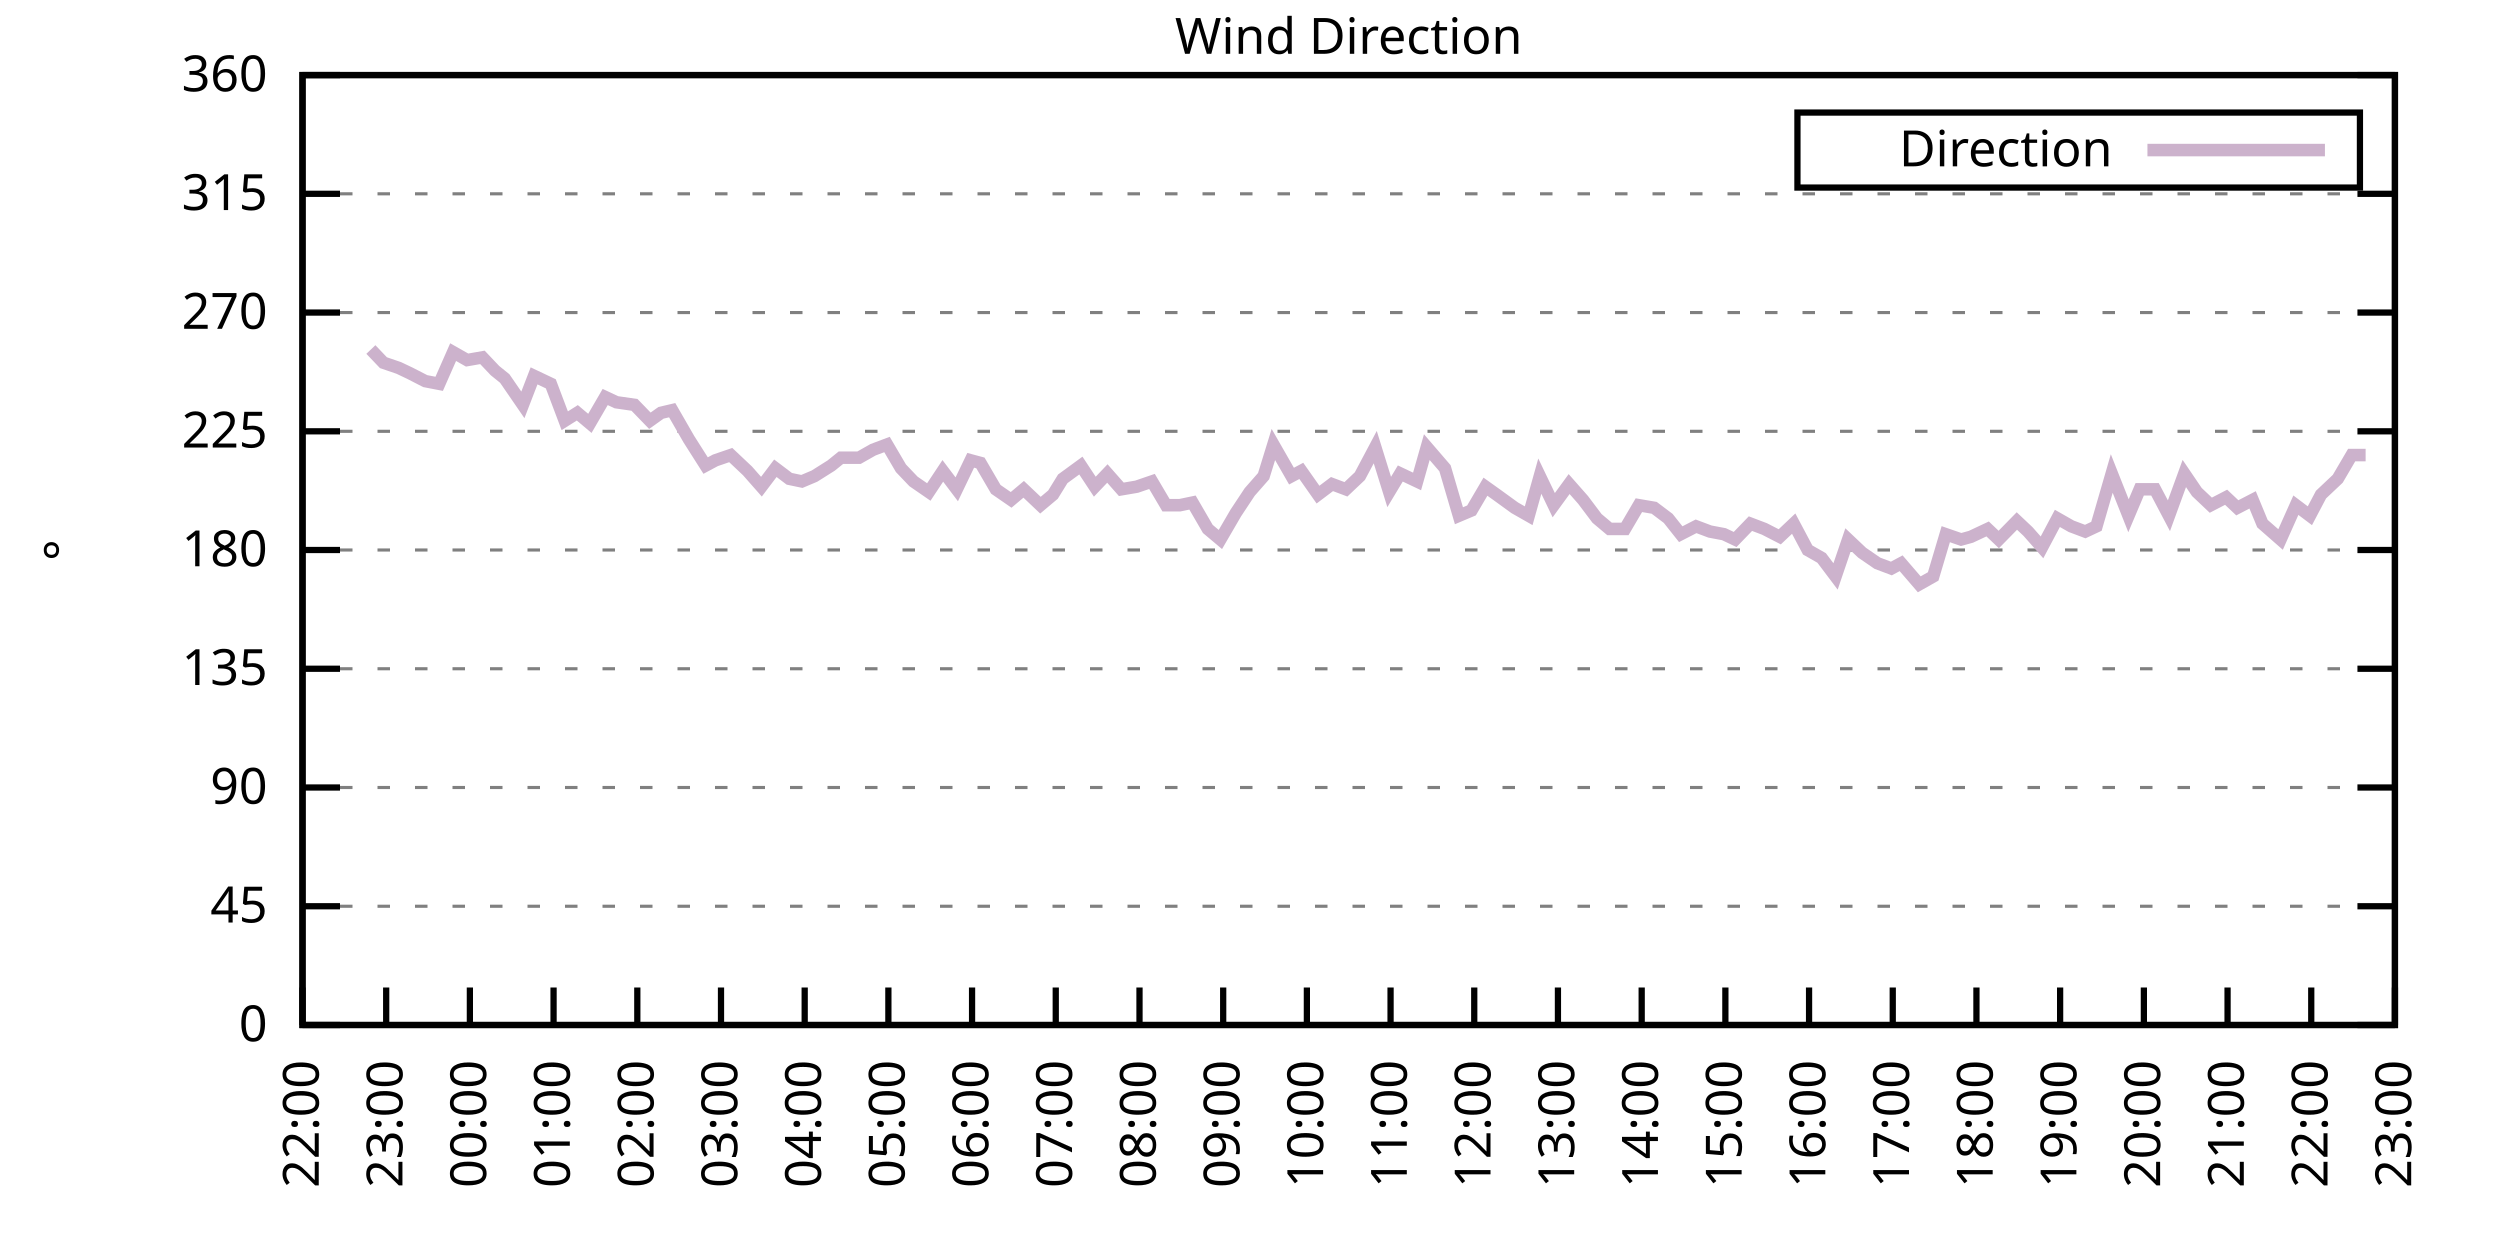
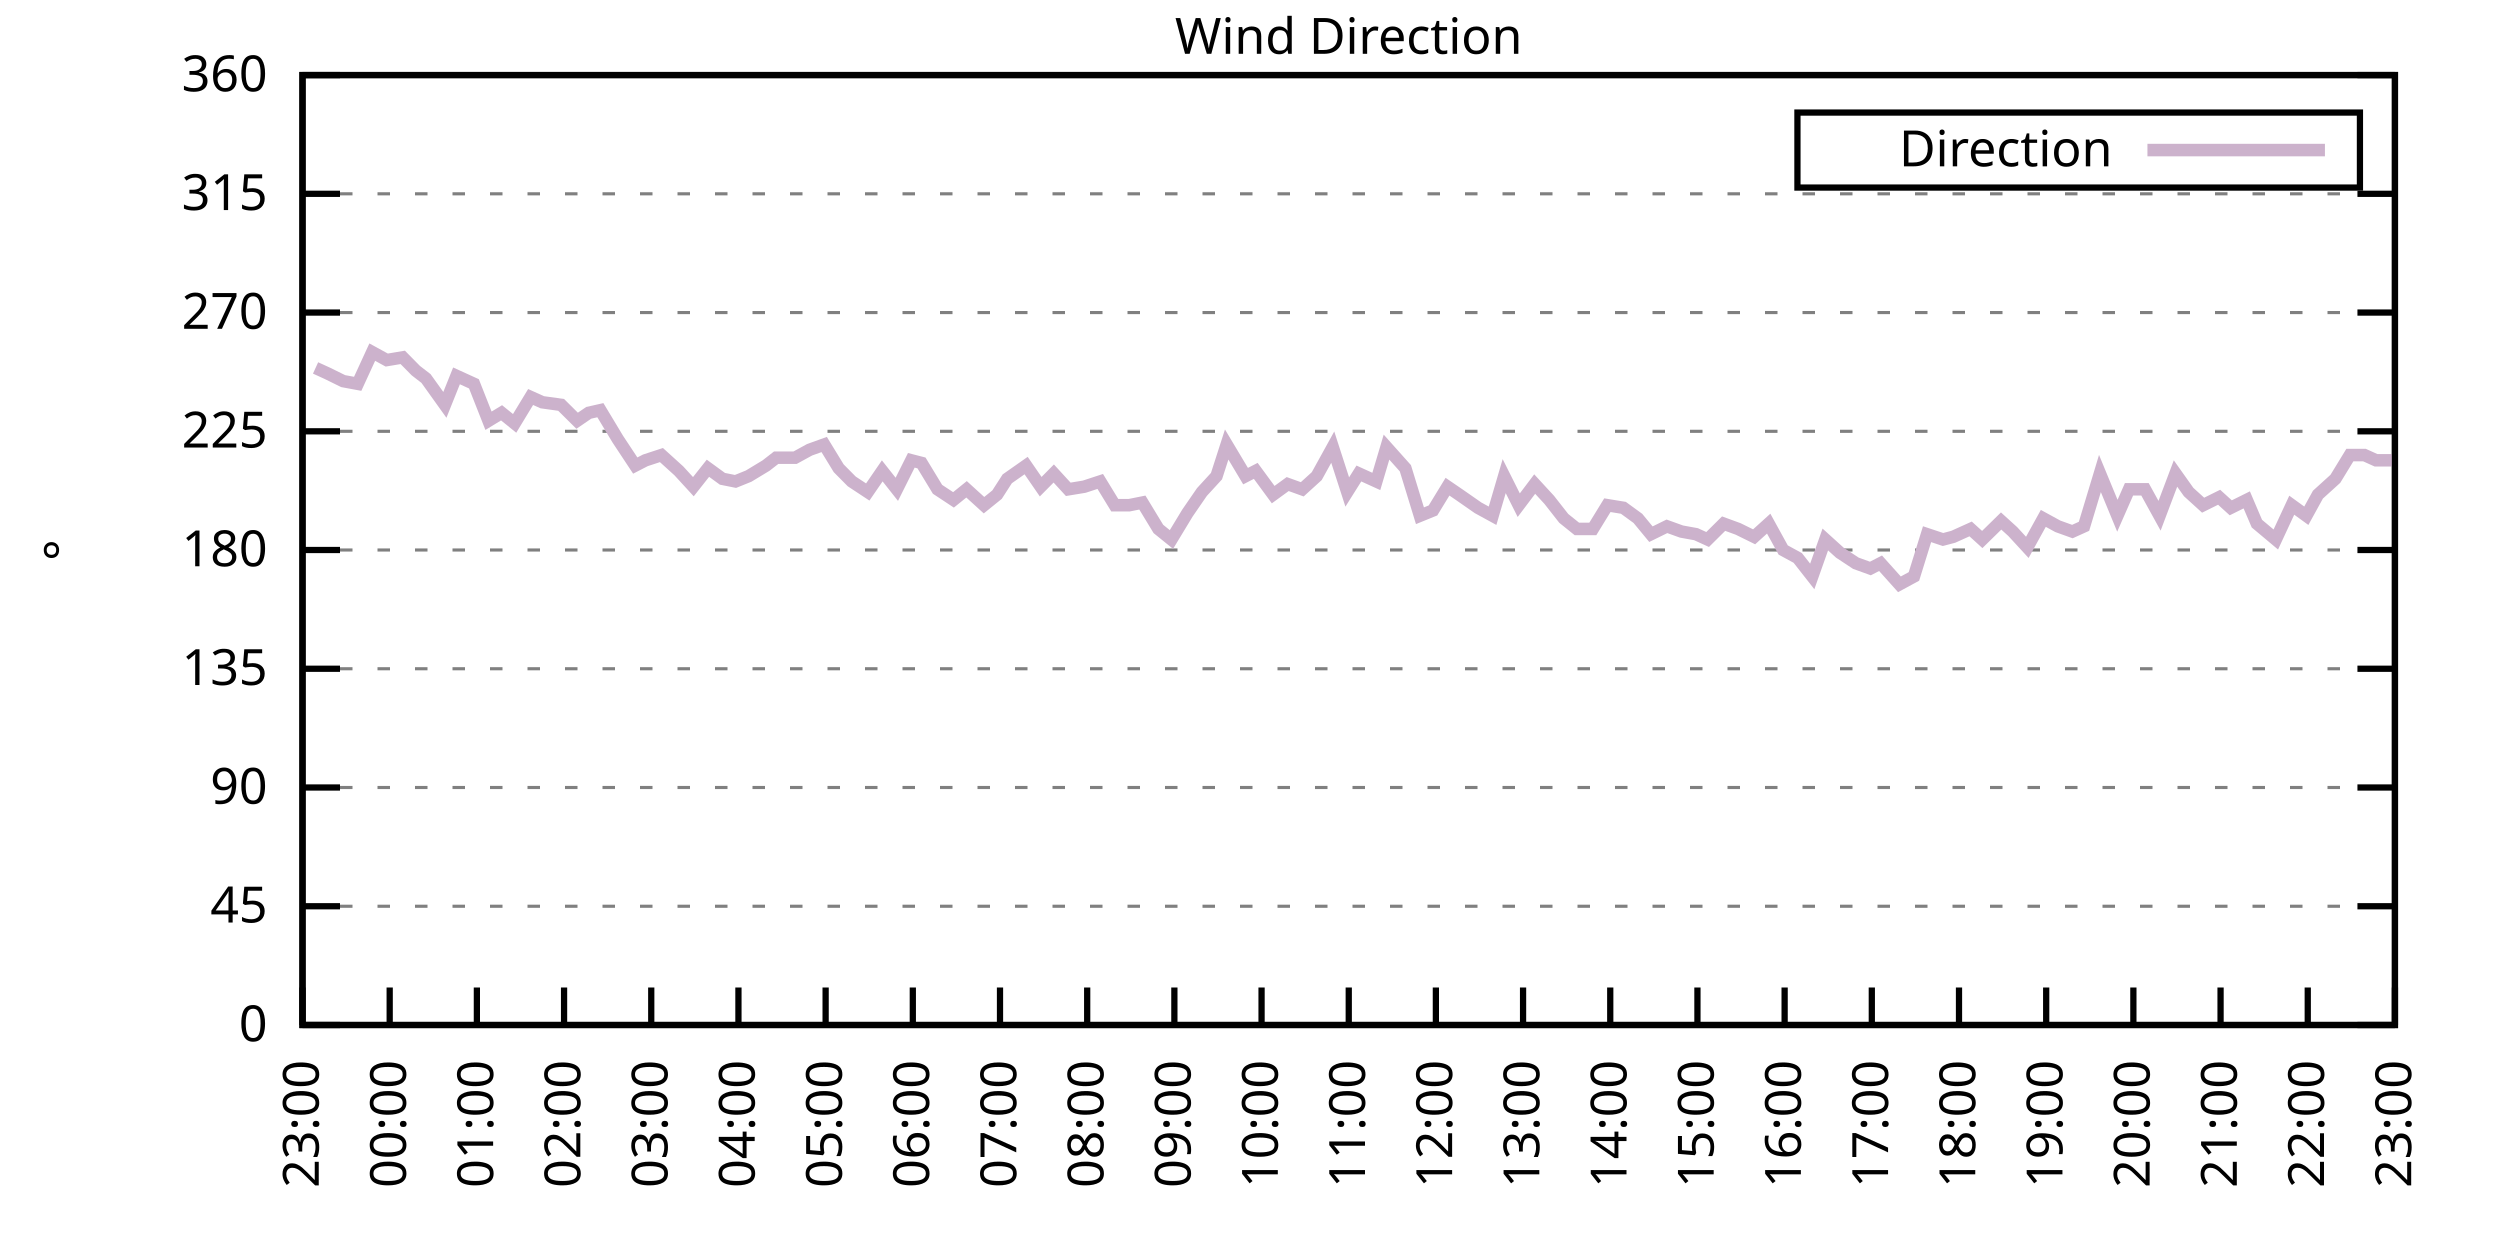
<svg xmlns="http://www.w3.org/2000/svg" xmlns:xlink="http://www.w3.org/1999/xlink" width="400" height="200" viewBox="0 0 400 200">
  <g id="gnuplot_canvas">
    <rect x="0" y="0" width="400" height="200" fill="none" />
    <defs>
      <circle id="gpDot" r="0.5" stroke-width="0.5" stroke="currentColor" />
      <path id="gpPt0" stroke-width="0.333" stroke="currentColor" d="M-1,0 h2 M0,-1 v2" />
      <path id="gpPt1" stroke-width="0.333" stroke="currentColor" d="M-1,-1 L1,1 M1,-1 L-1,1" />
      <path id="gpPt2" stroke-width="0.333" stroke="currentColor" d="M-1,0 L1,0 M0,-1 L0,1 M-1,-1 L1,1 M-1,1 L1,-1" />
      <rect id="gpPt3" stroke-width="0.333" stroke="currentColor" x="-1" y="-1" width="2" height="2" />
      <rect id="gpPt4" stroke-width="0.333" stroke="currentColor" fill="currentColor" x="-1" y="-1" width="2" height="2" />
      <circle id="gpPt5" stroke-width="0.333" stroke="currentColor" cx="0" cy="0" r="1" />
      <use xlink:href="#gpPt5" id="gpPt6" fill="currentColor" stroke="none" />
      <path id="gpPt7" stroke-width="0.333" stroke="currentColor" d="M0,-1.33 L-1.33,0.67 L1.33,0.67 z" />
      <use xlink:href="#gpPt7" id="gpPt8" fill="currentColor" stroke="none" />
      <use xlink:href="#gpPt7" id="gpPt9" stroke="currentColor" transform="rotate(180)" />
      <use xlink:href="#gpPt9" id="gpPt10" fill="currentColor" stroke="none" />
      <use xlink:href="#gpPt3" id="gpPt11" stroke="currentColor" transform="rotate(45)" />
      <use xlink:href="#gpPt11" id="gpPt12" fill="currentColor" stroke="none" />
      <path id="gpPt13" stroke-width="0.333" stroke="currentColor" d="M0,1.330 L1.265,0.411 L0.782,-1.067 L-0.782,-1.076 L-1.265,0.411 z" />
      <use xlink:href="#gpPt13" id="gpPt14" fill="currentColor" stroke="none" />
      <filter id="textbox" filterUnits="objectBoundingBox" x="0" y="0" height="1" width="1">
        <feFlood flood-color="white" flood-opacity="1" result="bgnd" />
        <feComposite in="SourceGraphic" in2="bgnd" operator="atop" />
      </filter>
      <filter id="greybox" filterUnits="objectBoundingBox" x="0" y="0" height="1" width="1">
        <feFlood flood-color="lightgrey" flood-opacity="1" result="grey" />
        <feComposite in="SourceGraphic" in2="grey" operator="atop" />
      </filter>
    </defs>
    <g fill="none" color="white" stroke="currentColor" stroke-width="1.00" stroke-linecap="butt" stroke-linejoin="miter">
</g>
    <g fill="none" color="black" stroke="currentColor" stroke-width="1.00" stroke-linecap="butt" stroke-linejoin="miter">
      <g stroke="none" shape-rendering="crispEdges">
        <polygon fill="rgb(255, 255, 255)" points="48.40,164.00 383.18,164.00 383.18,12.02 48.40,12.02 " />
      </g>
    </g>
    <g fill="none" color="black" stroke="currentColor" stroke-width="1.00" stroke-linecap="butt" stroke-linejoin="miter">
</g>
    <g fill="none" color="black" stroke="black" stroke-width="0.50" stroke-linecap="butt" stroke-linejoin="miter">
</g>
    <g fill="none" color="gray" stroke="currentColor" stroke-width="0.50" stroke-linecap="butt" stroke-linejoin="miter">
      <path stroke="gray" stroke-dasharray="2,4" class="gridline" d="M48.40,164.00 L383.19,164.00  " />
    </g>
    <g fill="none" color="gray" stroke="gray" stroke-width="1.00" stroke-linecap="butt" stroke-linejoin="miter">
</g>
    <g fill="none" color="black" stroke="currentColor" stroke-width="1.00" stroke-linecap="butt" stroke-linejoin="miter">
      <path stroke="black" d="M48.40,164.00 L54.40,164.00 M383.19,164.00 L377.19,164.00  " />
      <g transform="translate(42.80,166.60)" stroke="none" fill="black" font-family="Sans" font-size="8.00" text-anchor="end">
        <text>
          <tspan font-family="Sans"> 0</tspan>
        </text>
      </g>
    </g>
    <g fill="none" color="black" stroke="currentColor" stroke-width="1.00" stroke-linecap="butt" stroke-linejoin="miter">
</g>
    <g fill="none" color="black" stroke="black" stroke-width="0.50" stroke-linecap="butt" stroke-linejoin="miter">
</g>
    <g fill="none" color="gray" stroke="currentColor" stroke-width="0.50" stroke-linecap="butt" stroke-linejoin="miter">
      <path stroke="gray" stroke-dasharray="2,4" class="gridline" d="M48.40,145.00 L383.19,145.00  " />
    </g>
    <g fill="none" color="gray" stroke="gray" stroke-width="1.00" stroke-linecap="butt" stroke-linejoin="miter">
</g>
    <g fill="none" color="black" stroke="currentColor" stroke-width="1.00" stroke-linecap="butt" stroke-linejoin="miter">
      <path stroke="black" d="M48.40,145.00 L54.40,145.00 M383.19,145.00 L377.19,145.00  " />
      <g transform="translate(42.80,147.60)" stroke="none" fill="black" font-family="Sans" font-size="8.00" text-anchor="end">
        <text>
          <tspan font-family="Sans"> 45</tspan>
        </text>
      </g>
    </g>
    <g fill="none" color="black" stroke="currentColor" stroke-width="1.00" stroke-linecap="butt" stroke-linejoin="miter">
</g>
    <g fill="none" color="black" stroke="black" stroke-width="0.50" stroke-linecap="butt" stroke-linejoin="miter">
</g>
    <g fill="none" color="gray" stroke="currentColor" stroke-width="0.50" stroke-linecap="butt" stroke-linejoin="miter">
      <path stroke="gray" stroke-dasharray="2,4" class="gridline" d="M48.40,126.00 L383.19,126.00  " />
    </g>
    <g fill="none" color="gray" stroke="gray" stroke-width="1.00" stroke-linecap="butt" stroke-linejoin="miter">
</g>
    <g fill="none" color="black" stroke="currentColor" stroke-width="1.00" stroke-linecap="butt" stroke-linejoin="miter">
      <path stroke="black" d="M48.40,126.00 L54.40,126.00 M383.19,126.00 L377.19,126.00  " />
      <g transform="translate(42.80,128.60)" stroke="none" fill="black" font-family="Sans" font-size="8.00" text-anchor="end">
        <text>
          <tspan font-family="Sans"> 90</tspan>
        </text>
      </g>
    </g>
    <g fill="none" color="black" stroke="currentColor" stroke-width="1.00" stroke-linecap="butt" stroke-linejoin="miter">
</g>
    <g fill="none" color="black" stroke="black" stroke-width="0.50" stroke-linecap="butt" stroke-linejoin="miter">
</g>
    <g fill="none" color="gray" stroke="currentColor" stroke-width="0.50" stroke-linecap="butt" stroke-linejoin="miter">
      <path stroke="gray" stroke-dasharray="2,4" class="gridline" d="M48.40,107.00 L383.19,107.00  " />
    </g>
    <g fill="none" color="gray" stroke="gray" stroke-width="1.00" stroke-linecap="butt" stroke-linejoin="miter">
</g>
    <g fill="none" color="black" stroke="currentColor" stroke-width="1.00" stroke-linecap="butt" stroke-linejoin="miter">
      <path stroke="black" d="M48.40,107.00 L54.40,107.00 M383.19,107.00 L377.19,107.00  " />
      <g transform="translate(42.80,109.60)" stroke="none" fill="black" font-family="Sans" font-size="8.00" text-anchor="end">
        <text>
          <tspan font-family="Sans"> 135</tspan>
        </text>
      </g>
    </g>
    <g fill="none" color="black" stroke="currentColor" stroke-width="1.00" stroke-linecap="butt" stroke-linejoin="miter">
</g>
    <g fill="none" color="black" stroke="black" stroke-width="0.50" stroke-linecap="butt" stroke-linejoin="miter">
</g>
    <g fill="none" color="gray" stroke="currentColor" stroke-width="0.50" stroke-linecap="butt" stroke-linejoin="miter">
      <path stroke="gray" stroke-dasharray="2,4" class="gridline" d="M48.40,88.00 L383.19,88.00  " />
    </g>
    <g fill="none" color="gray" stroke="gray" stroke-width="1.00" stroke-linecap="butt" stroke-linejoin="miter">
</g>
    <g fill="none" color="black" stroke="currentColor" stroke-width="1.00" stroke-linecap="butt" stroke-linejoin="miter">
      <path stroke="black" d="M48.40,88.00 L54.40,88.00 M383.19,88.00 L377.19,88.00  " />
      <g transform="translate(42.80,90.60)" stroke="none" fill="black" font-family="Sans" font-size="8.00" text-anchor="end">
        <text>
          <tspan font-family="Sans"> 180</tspan>
        </text>
      </g>
    </g>
    <g fill="none" color="black" stroke="currentColor" stroke-width="1.00" stroke-linecap="butt" stroke-linejoin="miter">
</g>
    <g fill="none" color="black" stroke="black" stroke-width="0.50" stroke-linecap="butt" stroke-linejoin="miter">
</g>
    <g fill="none" color="gray" stroke="currentColor" stroke-width="0.50" stroke-linecap="butt" stroke-linejoin="miter">
      <path stroke="gray" stroke-dasharray="2,4" class="gridline" d="M48.40,69.01 L383.19,69.01  " />
    </g>
    <g fill="none" color="gray" stroke="gray" stroke-width="1.00" stroke-linecap="butt" stroke-linejoin="miter">
</g>
    <g fill="none" color="black" stroke="currentColor" stroke-width="1.00" stroke-linecap="butt" stroke-linejoin="miter">
      <path stroke="black" d="M48.40,69.01 L54.40,69.01 M383.19,69.01 L377.19,69.01  " />
      <g transform="translate(42.80,71.61)" stroke="none" fill="black" font-family="Sans" font-size="8.00" text-anchor="end">
        <text>
          <tspan font-family="Sans"> 225</tspan>
        </text>
      </g>
    </g>
    <g fill="none" color="black" stroke="currentColor" stroke-width="1.00" stroke-linecap="butt" stroke-linejoin="miter">
</g>
    <g fill="none" color="black" stroke="black" stroke-width="0.50" stroke-linecap="butt" stroke-linejoin="miter">
</g>
    <g fill="none" color="gray" stroke="currentColor" stroke-width="0.50" stroke-linecap="butt" stroke-linejoin="miter">
      <path stroke="gray" stroke-dasharray="2,4" class="gridline" d="M48.40,50.01 L383.19,50.01  " />
    </g>
    <g fill="none" color="gray" stroke="gray" stroke-width="1.00" stroke-linecap="butt" stroke-linejoin="miter">
</g>
    <g fill="none" color="black" stroke="currentColor" stroke-width="1.00" stroke-linecap="butt" stroke-linejoin="miter">
      <path stroke="black" d="M48.40,50.01 L54.40,50.01 M383.19,50.01 L377.19,50.01  " />
      <g transform="translate(42.80,52.61)" stroke="none" fill="black" font-family="Sans" font-size="8.00" text-anchor="end">
        <text>
          <tspan font-family="Sans"> 270</tspan>
        </text>
      </g>
    </g>
    <g fill="none" color="black" stroke="currentColor" stroke-width="1.00" stroke-linecap="butt" stroke-linejoin="miter">
</g>
    <g fill="none" color="black" stroke="black" stroke-width="0.50" stroke-linecap="butt" stroke-linejoin="miter">
</g>
    <g fill="none" color="gray" stroke="currentColor" stroke-width="0.50" stroke-linecap="butt" stroke-linejoin="miter">
      <path stroke="gray" stroke-dasharray="2,4" class="gridline" d="M48.40,31.01 L383.19,31.01  " />
    </g>
    <g fill="none" color="gray" stroke="gray" stroke-width="1.00" stroke-linecap="butt" stroke-linejoin="miter">
</g>
    <g fill="none" color="black" stroke="currentColor" stroke-width="1.00" stroke-linecap="butt" stroke-linejoin="miter">
      <path stroke="black" d="M48.40,31.01 L54.40,31.01 M383.19,31.01 L377.19,31.01  " />
      <g transform="translate(42.80,33.61)" stroke="none" fill="black" font-family="Sans" font-size="8.00" text-anchor="end">
        <text>
          <tspan font-family="Sans"> 315</tspan>
        </text>
      </g>
    </g>
    <g fill="none" color="black" stroke="currentColor" stroke-width="1.00" stroke-linecap="butt" stroke-linejoin="miter">
</g>
    <g fill="none" color="black" stroke="black" stroke-width="0.50" stroke-linecap="butt" stroke-linejoin="miter">
</g>
    <g fill="none" color="gray" stroke="currentColor" stroke-width="0.50" stroke-linecap="butt" stroke-linejoin="miter">
      <path stroke="gray" stroke-dasharray="2,4" class="gridline" d="M48.40,12.01 L383.19,12.01  " />
    </g>
    <g fill="none" color="gray" stroke="gray" stroke-width="1.00" stroke-linecap="butt" stroke-linejoin="miter">
</g>
    <g fill="none" color="black" stroke="currentColor" stroke-width="1.00" stroke-linecap="butt" stroke-linejoin="miter">
      <path stroke="black" d="M48.40,12.01 L54.40,12.01 M383.19,12.01 L377.19,12.01  " />
      <g transform="translate(42.80,14.61)" stroke="none" fill="black" font-family="Sans" font-size="8.00" text-anchor="end">
        <text>
          <tspan font-family="Sans"> 360</tspan>
        </text>
      </g>
    </g>
    <g fill="none" color="black" stroke="currentColor" stroke-width="1.00" stroke-linecap="butt" stroke-linejoin="miter">
      <path stroke="black" d="M48.40,164.00 L48.40,158.00  " />
      <g transform="translate(51.00,169.60) rotate(270.00)" stroke="none" fill="black" font-family="Sans" font-size="8.00" text-anchor="end">
        <text>
-           <tspan font-family="Sans">22:00</tspan>
-         </text>
-       </g>
-     </g>
-     <g fill="none" color="black" stroke="currentColor" stroke-width="1.00" stroke-linecap="butt" stroke-linejoin="miter">
-       <path stroke="black" d="M61.79,164.00 L61.79,158.00  " />
-       <g transform="translate(64.39,169.60) rotate(270.00)" stroke="none" fill="black" font-family="Sans" font-size="8.00" text-anchor="end">
-         <text>
          <tspan font-family="Sans">23:00</tspan>
        </text>
      </g>
    </g>
    <g fill="none" color="black" stroke="currentColor" stroke-width="1.00" stroke-linecap="butt" stroke-linejoin="miter">
-       <path stroke="black" d="M75.18,164.00 L75.18,158.00  " />
-       <g transform="translate(77.78,169.60) rotate(270.00)" stroke="none" fill="black" font-family="Sans" font-size="8.00" text-anchor="end">
+       <path stroke="black" d="M62.35,164.00 L62.35,158.00  " />
+       <g transform="translate(64.95,169.60) rotate(270.00)" stroke="none" fill="black" font-family="Sans" font-size="8.00" text-anchor="end">
        <text>
          <tspan font-family="Sans">00:00</tspan>
        </text>
      </g>
    </g>
    <g fill="none" color="black" stroke="currentColor" stroke-width="1.00" stroke-linecap="butt" stroke-linejoin="miter">
-       <path stroke="black" d="M88.57,164.00 L88.57,158.00  " />
-       <g transform="translate(91.17,169.60) rotate(270.00)" stroke="none" fill="black" font-family="Sans" font-size="8.00" text-anchor="end">
+       <path stroke="black" d="M76.30,164.00 L76.30,158.00  " />
+       <g transform="translate(78.90,169.60) rotate(270.00)" stroke="none" fill="black" font-family="Sans" font-size="8.00" text-anchor="end">
        <text>
          <tspan font-family="Sans">01:00</tspan>
        </text>
      </g>
    </g>
    <g fill="none" color="black" stroke="currentColor" stroke-width="1.00" stroke-linecap="butt" stroke-linejoin="miter">
-       <path stroke="black" d="M101.97,164.00 L101.97,158.00  " />
-       <g transform="translate(104.57,169.60) rotate(270.00)" stroke="none" fill="black" font-family="Sans" font-size="8.00" text-anchor="end">
+       <path stroke="black" d="M90.25,164.00 L90.25,158.00  " />
+       <g transform="translate(92.85,169.60) rotate(270.00)" stroke="none" fill="black" font-family="Sans" font-size="8.00" text-anchor="end">
        <text>
          <tspan font-family="Sans">02:00</tspan>
        </text>
      </g>
    </g>
    <g fill="none" color="black" stroke="currentColor" stroke-width="1.00" stroke-linecap="butt" stroke-linejoin="miter">
-       <path stroke="black" d="M115.36,164.00 L115.36,158.00  " />
-       <g transform="translate(117.96,169.60) rotate(270.00)" stroke="none" fill="black" font-family="Sans" font-size="8.00" text-anchor="end">
+       <path stroke="black" d="M104.20,164.00 L104.20,158.00  " />
+       <g transform="translate(106.80,169.60) rotate(270.00)" stroke="none" fill="black" font-family="Sans" font-size="8.00" text-anchor="end">
        <text>
          <tspan font-family="Sans">03:00</tspan>
        </text>
      </g>
    </g>
    <g fill="none" color="black" stroke="currentColor" stroke-width="1.00" stroke-linecap="butt" stroke-linejoin="miter">
-       <path stroke="black" d="M128.75,164.00 L128.75,158.00  " />
-       <g transform="translate(131.35,169.60) rotate(270.00)" stroke="none" fill="black" font-family="Sans" font-size="8.00" text-anchor="end">
+       <path stroke="black" d="M118.15,164.00 L118.15,158.00  " />
+       <g transform="translate(120.75,169.60) rotate(270.00)" stroke="none" fill="black" font-family="Sans" font-size="8.00" text-anchor="end">
        <text>
          <tspan font-family="Sans">04:00</tspan>
        </text>
      </g>
    </g>
    <g fill="none" color="black" stroke="currentColor" stroke-width="1.00" stroke-linecap="butt" stroke-linejoin="miter">
-       <path stroke="black" d="M142.14,164.00 L142.14,158.00  " />
-       <g transform="translate(144.74,169.60) rotate(270.00)" stroke="none" fill="black" font-family="Sans" font-size="8.00" text-anchor="end">
+       <path stroke="black" d="M132.10,164.00 L132.10,158.00  " />
+       <g transform="translate(134.70,169.60) rotate(270.00)" stroke="none" fill="black" font-family="Sans" font-size="8.00" text-anchor="end">
        <text>
          <tspan font-family="Sans">05:00</tspan>
        </text>
      </g>
    </g>
    <g fill="none" color="black" stroke="currentColor" stroke-width="1.00" stroke-linecap="butt" stroke-linejoin="miter">
-       <path stroke="black" d="M155.53,164.00 L155.53,158.00  " />
-       <g transform="translate(158.13,169.60) rotate(270.00)" stroke="none" fill="black" font-family="Sans" font-size="8.00" text-anchor="end">
+       <path stroke="black" d="M146.05,164.00 L146.05,158.00  " />
+       <g transform="translate(148.65,169.60) rotate(270.00)" stroke="none" fill="black" font-family="Sans" font-size="8.00" text-anchor="end">
        <text>
          <tspan font-family="Sans">06:00</tspan>
        </text>
      </g>
    </g>
    <g fill="none" color="black" stroke="currentColor" stroke-width="1.00" stroke-linecap="butt" stroke-linejoin="miter">
-       <path stroke="black" d="M168.92,164.00 L168.92,158.00  " />
-       <g transform="translate(171.52,169.60) rotate(270.00)" stroke="none" fill="black" font-family="Sans" font-size="8.00" text-anchor="end">
+       <path stroke="black" d="M160.00,164.00 L160.00,158.00  " />
+       <g transform="translate(162.60,169.60) rotate(270.00)" stroke="none" fill="black" font-family="Sans" font-size="8.00" text-anchor="end">
        <text>
          <tspan font-family="Sans">07:00</tspan>
        </text>
      </g>
    </g>
    <g fill="none" color="black" stroke="currentColor" stroke-width="1.00" stroke-linecap="butt" stroke-linejoin="miter">
-       <path stroke="black" d="M182.32,164.00 L182.32,158.00  " />
-       <g transform="translate(184.92,169.60) rotate(270.00)" stroke="none" fill="black" font-family="Sans" font-size="8.00" text-anchor="end">
+       <path stroke="black" d="M173.95,164.00 L173.95,158.00  " />
+       <g transform="translate(176.55,169.60) rotate(270.00)" stroke="none" fill="black" font-family="Sans" font-size="8.00" text-anchor="end">
        <text>
          <tspan font-family="Sans">08:00</tspan>
        </text>
      </g>
    </g>
    <g fill="none" color="black" stroke="currentColor" stroke-width="1.00" stroke-linecap="butt" stroke-linejoin="miter">
-       <path stroke="black" d="M195.71,164.00 L195.71,158.00  " />
-       <g transform="translate(198.31,169.60) rotate(270.00)" stroke="none" fill="black" font-family="Sans" font-size="8.00" text-anchor="end">
+       <path stroke="black" d="M187.90,164.00 L187.90,158.00  " />
+       <g transform="translate(190.50,169.60) rotate(270.00)" stroke="none" fill="black" font-family="Sans" font-size="8.00" text-anchor="end">
        <text>
          <tspan font-family="Sans">09:00</tspan>
        </text>
      </g>
    </g>
    <g fill="none" color="black" stroke="currentColor" stroke-width="1.00" stroke-linecap="butt" stroke-linejoin="miter">
-       <path stroke="black" d="M209.10,164.00 L209.10,158.00  " />
-       <g transform="translate(211.70,169.60) rotate(270.00)" stroke="none" fill="black" font-family="Sans" font-size="8.00" text-anchor="end">
+       <path stroke="black" d="M201.85,164.00 L201.85,158.00  " />
+       <g transform="translate(204.45,169.60) rotate(270.00)" stroke="none" fill="black" font-family="Sans" font-size="8.00" text-anchor="end">
        <text>
          <tspan font-family="Sans">10:00</tspan>
        </text>
      </g>
    </g>
    <g fill="none" color="black" stroke="currentColor" stroke-width="1.00" stroke-linecap="butt" stroke-linejoin="miter">
-       <path stroke="black" d="M222.49,164.00 L222.49,158.00  " />
-       <g transform="translate(225.09,169.60) rotate(270.00)" stroke="none" fill="black" font-family="Sans" font-size="8.00" text-anchor="end">
+       <path stroke="black" d="M215.80,164.00 L215.80,158.00  " />
+       <g transform="translate(218.40,169.60) rotate(270.00)" stroke="none" fill="black" font-family="Sans" font-size="8.00" text-anchor="end">
        <text>
          <tspan font-family="Sans">11:00</tspan>
        </text>
      </g>
    </g>
    <g fill="none" color="black" stroke="currentColor" stroke-width="1.00" stroke-linecap="butt" stroke-linejoin="miter">
-       <path stroke="black" d="M235.88,164.00 L235.88,158.00  " />
-       <g transform="translate(238.48,169.60) rotate(270.00)" stroke="none" fill="black" font-family="Sans" font-size="8.00" text-anchor="end">
+       <path stroke="black" d="M229.74,164.00 L229.74,158.00  " />
+       <g transform="translate(232.34,169.60) rotate(270.00)" stroke="none" fill="black" font-family="Sans" font-size="8.00" text-anchor="end">
        <text>
          <tspan font-family="Sans">12:00</tspan>
        </text>
      </g>
    </g>
    <g fill="none" color="black" stroke="currentColor" stroke-width="1.00" stroke-linecap="butt" stroke-linejoin="miter">
-       <path stroke="black" d="M249.27,164.00 L249.27,158.00  " />
-       <g transform="translate(251.87,169.60) rotate(270.00)" stroke="none" fill="black" font-family="Sans" font-size="8.00" text-anchor="end">
+       <path stroke="black" d="M243.69,164.00 L243.69,158.00  " />
+       <g transform="translate(246.29,169.60) rotate(270.00)" stroke="none" fill="black" font-family="Sans" font-size="8.00" text-anchor="end">
        <text>
          <tspan font-family="Sans">13:00</tspan>
        </text>
      </g>
    </g>
    <g fill="none" color="black" stroke="currentColor" stroke-width="1.00" stroke-linecap="butt" stroke-linejoin="miter">
-       <path stroke="black" d="M262.67,164.00 L262.67,158.00  " />
-       <g transform="translate(265.27,169.60) rotate(270.00)" stroke="none" fill="black" font-family="Sans" font-size="8.00" text-anchor="end">
+       <path stroke="black" d="M257.64,164.00 L257.64,158.00  " />
+       <g transform="translate(260.24,169.60) rotate(270.00)" stroke="none" fill="black" font-family="Sans" font-size="8.00" text-anchor="end">
        <text>
          <tspan font-family="Sans">14:00</tspan>
        </text>
      </g>
    </g>
    <g fill="none" color="black" stroke="currentColor" stroke-width="1.00" stroke-linecap="butt" stroke-linejoin="miter">
-       <path stroke="black" d="M276.06,164.00 L276.06,158.00  " />
-       <g transform="translate(278.66,169.60) rotate(270.00)" stroke="none" fill="black" font-family="Sans" font-size="8.00" text-anchor="end">
+       <path stroke="black" d="M271.59,164.00 L271.59,158.00  " />
+       <g transform="translate(274.19,169.60) rotate(270.00)" stroke="none" fill="black" font-family="Sans" font-size="8.00" text-anchor="end">
        <text>
          <tspan font-family="Sans">15:00</tspan>
        </text>
      </g>
    </g>
    <g fill="none" color="black" stroke="currentColor" stroke-width="1.00" stroke-linecap="butt" stroke-linejoin="miter">
-       <path stroke="black" d="M289.45,164.00 L289.45,158.00  " />
-       <g transform="translate(292.05,169.60) rotate(270.00)" stroke="none" fill="black" font-family="Sans" font-size="8.00" text-anchor="end">
+       <path stroke="black" d="M285.54,164.00 L285.54,158.00  " />
+       <g transform="translate(288.14,169.60) rotate(270.00)" stroke="none" fill="black" font-family="Sans" font-size="8.00" text-anchor="end">
        <text>
          <tspan font-family="Sans">16:00</tspan>
        </text>
      </g>
    </g>
    <g fill="none" color="black" stroke="currentColor" stroke-width="1.00" stroke-linecap="butt" stroke-linejoin="miter">
-       <path stroke="black" d="M302.84,164.00 L302.84,158.00  " />
-       <g transform="translate(305.44,169.60) rotate(270.00)" stroke="none" fill="black" font-family="Sans" font-size="8.00" text-anchor="end">
+       <path stroke="black" d="M299.49,164.00 L299.49,158.00  " />
+       <g transform="translate(302.09,169.60) rotate(270.00)" stroke="none" fill="black" font-family="Sans" font-size="8.00" text-anchor="end">
        <text>
          <tspan font-family="Sans">17:00</tspan>
        </text>
      </g>
    </g>
    <g fill="none" color="black" stroke="currentColor" stroke-width="1.00" stroke-linecap="butt" stroke-linejoin="miter">
-       <path stroke="black" d="M316.23,164.00 L316.23,158.00  " />
-       <g transform="translate(318.83,169.60) rotate(270.00)" stroke="none" fill="black" font-family="Sans" font-size="8.00" text-anchor="end">
+       <path stroke="black" d="M313.44,164.00 L313.44,158.00  " />
+       <g transform="translate(316.04,169.60) rotate(270.00)" stroke="none" fill="black" font-family="Sans" font-size="8.00" text-anchor="end">
        <text>
          <tspan font-family="Sans">18:00</tspan>
        </text>
      </g>
    </g>
    <g fill="none" color="black" stroke="currentColor" stroke-width="1.00" stroke-linecap="butt" stroke-linejoin="miter">
-       <path stroke="black" d="M329.62,164.00 L329.62,158.00  " />
-       <g transform="translate(332.22,169.60) rotate(270.00)" stroke="none" fill="black" font-family="Sans" font-size="8.00" text-anchor="end">
+       <path stroke="black" d="M327.39,164.00 L327.39,158.00  " />
+       <g transform="translate(329.99,169.60) rotate(270.00)" stroke="none" fill="black" font-family="Sans" font-size="8.00" text-anchor="end">
        <text>
          <tspan font-family="Sans">19:00</tspan>
        </text>
      </g>
    </g>
    <g fill="none" color="black" stroke="currentColor" stroke-width="1.00" stroke-linecap="butt" stroke-linejoin="miter">
-       <path stroke="black" d="M343.02,164.00 L343.02,158.00  " />
-       <g transform="translate(345.62,169.60) rotate(270.00)" stroke="none" fill="black" font-family="Sans" font-size="8.00" text-anchor="end">
+       <path stroke="black" d="M341.34,164.00 L341.34,158.00  " />
+       <g transform="translate(343.94,169.60) rotate(270.00)" stroke="none" fill="black" font-family="Sans" font-size="8.00" text-anchor="end">
        <text>
          <tspan font-family="Sans">20:00</tspan>
        </text>
      </g>
    </g>
    <g fill="none" color="black" stroke="currentColor" stroke-width="1.00" stroke-linecap="butt" stroke-linejoin="miter">
-       <path stroke="black" d="M356.41,164.00 L356.41,158.00  " />
-       <g transform="translate(359.01,169.60) rotate(270.00)" stroke="none" fill="black" font-family="Sans" font-size="8.00" text-anchor="end">
+       <path stroke="black" d="M355.29,164.00 L355.29,158.00  " />
+       <g transform="translate(357.89,169.60) rotate(270.00)" stroke="none" fill="black" font-family="Sans" font-size="8.00" text-anchor="end">
        <text>
          <tspan font-family="Sans">21:00</tspan>
        </text>
      </g>
    </g>
    <g fill="none" color="black" stroke="currentColor" stroke-width="1.00" stroke-linecap="butt" stroke-linejoin="miter">
-       <path stroke="black" d="M369.80,164.00 L369.80,158.00  " />
-       <g transform="translate(372.40,169.60) rotate(270.00)" stroke="none" fill="black" font-family="Sans" font-size="8.00" text-anchor="end">
+       <path stroke="black" d="M369.24,164.00 L369.24,158.00  " />
+       <g transform="translate(371.84,169.60) rotate(270.00)" stroke="none" fill="black" font-family="Sans" font-size="8.00" text-anchor="end">
        <text>
          <tspan font-family="Sans">22:00</tspan>
        </text>
      </g>
    </g>
    <g fill="none" color="black" stroke="currentColor" stroke-width="1.00" stroke-linecap="butt" stroke-linejoin="miter">
      <path stroke="black" d="M383.19,164.00 L383.19,158.00  " />
      <g transform="translate(385.79,169.60) rotate(270.00)" stroke="none" fill="black" font-family="Sans" font-size="8.00" text-anchor="end">
        <text>
          <tspan font-family="Sans">23:00</tspan>
        </text>
      </g>
    </g>
    <g fill="none" color="black" stroke="currentColor" stroke-width="1.00" stroke-linecap="butt" stroke-linejoin="miter">
</g>
    <g fill="none" color="black" stroke="currentColor" stroke-width="1.00" stroke-linecap="butt" stroke-linejoin="miter">
      <path stroke="black" d="M48.40,12.01 L48.40,164.00 L383.19,164.00 L383.19,12.01 L48.40,12.01 Z  " />
    </g>
    <g fill="none" color="black" stroke="currentColor" stroke-width="1.00" stroke-linecap="butt" stroke-linejoin="miter">
</g>
    <g fill="none" color="black" stroke="currentColor" stroke-width="1.00" stroke-linecap="butt" stroke-linejoin="miter">
      <path stroke="black" d="M287.59,30.01 L287.59,18.01 L377.59,18.01 L377.59,30.01 L287.59,30.01 Z  " />
    </g>
    <g id="Wind_direction_plot_1">
      <g fill="none" color="white" stroke="black" stroke-width="2.00" stroke-linecap="butt" stroke-linejoin="miter">
</g>
      <g fill="none" color="black" stroke="currentColor" stroke-width="2.00" stroke-linecap="butt" stroke-linejoin="miter">
        <g transform="translate(337.99,26.61)" stroke="none" fill="black" font-family="Sans" font-size="8.00" text-anchor="end">
          <text>
            <tspan font-family="Sans">Direction</tspan>
          </text>
        </g>
      </g>
      <g fill="none" color="black" stroke="currentColor" stroke-width="2.00" stroke-linecap="butt" stroke-linejoin="miter">
-         <path stroke="rgb(204, 178, 204)" d="M343.59,24.01 L371.99,24.01 M59.34,55.92 L61.35,58.03 L63.80,58.87 L65.59,59.72 L68.04,60.98 L70.27,61.41   L72.50,56.34 L74.74,57.61 L77.19,57.18 L79.20,59.30 L80.76,60.56 L83.66,64.78 L85.45,60.14 L88.13,61.41   L90.36,67.32 L92.37,66.05 L94.38,67.74 L96.83,63.52 L98.62,64.36 L101.52,64.78 L103.98,67.32 L105.76,66.05   L107.55,65.63 L110.22,70.27 L112.90,74.49 L114.47,73.65 L116.92,72.81 L119.60,75.34 L121.83,77.87 L124.06,74.92   L126.29,76.61 L128.30,77.03 L130.31,76.18 L132.99,74.49 L134.55,73.23 L137.45,73.23 L139.69,71.96 L141.92,71.12   L144.15,74.92 L146.16,77.03 L148.61,78.72 L150.85,75.34 L153.08,78.29 L155.31,73.65 L156.87,74.07 L159.33,78.29   L161.78,79.98 L163.79,78.29 L166.47,80.83 L168.48,79.14 L170.04,76.61 L172.94,74.49 L175.17,77.87 L177.18,75.76   L179.41,78.29 L181.87,77.87 L184.32,77.03 L186.56,80.83 L188.79,80.83 L190.80,80.41 L193.25,84.63 L195.26,86.32   L197.72,82.09 L199.95,78.72 L202.18,76.18 L203.74,71.12 L206.64,76.18 L208.21,75.34 L210.88,79.14 L213.12,77.45   L215.35,78.29 L217.58,76.18 L220.04,71.54 L222.27,78.72 L224.05,75.76 L226.73,77.03 L228.29,71.54 L231.20,74.92   L233.43,82.52 L235.44,81.67 L237.67,77.87 L239.45,79.14 L242.36,81.25 L244.59,82.52 L246.37,76.18 L248.60,80.83   L251.06,77.45 L253.29,79.98 L255.52,82.94 L257.53,84.63 L259.99,84.63 L262.22,80.83 L264.67,81.25 L266.91,82.94   L268.92,85.47 L271.37,84.21 L273.60,85.05 L275.83,85.47 L277.62,86.32 L280.07,83.78 L282.31,84.63 L284.76,85.89   L286.99,83.78 L289.23,88.00 L291.46,89.27 L293.69,92.23 L295.70,86.32 L297.93,88.43 L300.39,90.12 L302.62,90.96   L304.18,90.12 L307.08,93.49 L309.31,92.23 L311.32,85.47 L313.78,86.32 L315.34,85.89 L318.02,84.63 L319.80,86.32   L322.70,83.36 L324.49,85.05 L326.72,87.58 L329.18,82.94 L331.41,84.21 L333.64,85.05 L335.43,84.21 L337.88,75.76   L340.56,82.52 L342.35,78.29 L344.80,78.29 L347.03,82.52 L349.49,75.76 L351.50,78.72 L353.73,80.83 L356.18,79.56   L357.97,81.25 L360.42,79.98 L361.99,83.78 L364.89,86.32 L367.34,80.83 L369.58,82.52 L371.36,79.14 L374.04,76.61   L376.27,72.81 L378.50,72.81  " />
+         <path stroke="rgb(204, 178, 204)" d="M343.59,24.01 L371.99,24.01 M50.49,58.87 L52.35,59.72 L54.91,60.98 L57.23,61.41 L59.56,56.34 L61.88,57.61   L64.44,57.18 L66.53,59.30 L68.16,60.56 L71.18,64.78 L73.04,60.14 L75.83,61.41 L78.16,67.32 L80.25,66.05   L82.34,67.74 L84.90,63.52 L86.76,64.36 L89.78,64.78 L92.34,67.32 L94.20,66.05 L96.06,65.63 L98.85,70.27   L101.64,74.49 L103.27,73.65 L105.83,72.81 L108.62,75.34 L110.94,77.87 L113.27,74.92 L115.59,76.61 L117.68,77.03   L119.78,76.18 L122.57,74.49 L124.19,73.23 L127.22,73.23 L129.54,71.96 L131.87,71.12 L134.19,74.92 L136.28,77.03   L138.84,78.72 L141.16,75.34 L143.49,78.29 L145.81,73.65 L147.44,74.07 L150.00,78.29 L152.56,79.98 L154.65,78.29   L157.44,80.83 L159.53,79.14 L161.16,76.61 L164.18,74.49 L166.51,77.87 L168.60,75.76 L170.92,78.29 L173.48,77.87   L176.04,77.03 L178.36,80.83 L180.69,80.83 L182.78,80.41 L185.34,84.63 L187.43,86.32 L189.99,82.09 L192.31,78.72   L194.64,76.18 L196.27,71.12 L199.29,76.18 L200.92,75.34 L203.71,79.14 L206.03,77.45 L208.36,78.29 L210.68,76.18   L213.24,71.54 L215.56,78.72 L217.42,75.76 L220.21,77.03 L221.84,71.54 L224.86,74.92 L227.19,82.52 L229.28,81.67   L231.60,77.87 L233.46,79.14 L236.49,81.25 L238.81,82.52 L240.67,76.18 L243.00,80.83 L245.55,77.45 L247.88,79.98   L250.20,82.94 L252.30,84.63 L254.85,84.63 L257.18,80.83 L259.74,81.25 L262.06,82.94 L264.15,85.47 L266.71,84.21   L269.04,85.05 L271.36,85.47 L273.22,86.32 L275.78,83.78 L278.10,84.63 L280.66,85.89 L282.99,83.78 L285.31,88.00   L287.64,89.27 L289.96,92.23 L292.05,86.32 L294.38,88.43 L296.94,90.12 L299.26,90.96 L300.89,90.12 L303.91,93.49   L306.23,92.23 L308.33,85.47 L310.88,86.32 L312.51,85.89 L315.30,84.63 L317.16,86.32 L320.18,83.36 L322.04,85.05   L324.37,87.58 L326.93,82.94 L329.25,84.21 L331.58,85.05 L333.44,84.21 L335.99,75.76 L338.78,82.52 L340.64,78.29   L343.20,78.29 L345.53,82.52 L348.08,75.76 L350.18,78.72 L352.50,80.83 L355.06,79.56 L356.92,81.25 L359.48,79.98   L361.10,83.78 L364.13,86.32 L366.68,80.83 L369.01,82.52 L370.87,79.14 L373.66,76.61 L375.98,72.81 L378.31,72.81   L380.17,73.65 L382.73,73.65  " />
      </g>
    </g>
    <g fill="none" color="black" stroke="currentColor" stroke-width="2.00" stroke-linecap="butt" stroke-linejoin="miter">
</g>
    <g fill="none" color="black" stroke="black" stroke-width="1.00" stroke-linecap="butt" stroke-linejoin="miter">
</g>
    <g fill="none" color="black" stroke="currentColor" stroke-width="1.00" stroke-linecap="butt" stroke-linejoin="miter">
      <path stroke="black" d="M48.40,12.01 L48.40,164.00 L383.19,164.00 L383.19,12.01 L48.40,12.01 Z  " />
      <g transform="translate(12.80,88.01) rotate(270.00)" stroke="none" fill="black" font-family="Sans" font-size="8.00" text-anchor="middle">
        <text>
          <tspan font-family="Sans">°</tspan>
        </text>
      </g>
    </g>
    <g fill="none" color="black" stroke="currentColor" stroke-width="1.00" stroke-linecap="butt" stroke-linejoin="miter">
</g>
    <g fill="none" color="black" stroke="currentColor" stroke-width="1.00" stroke-linecap="butt" stroke-linejoin="miter">
      <g transform="translate(215.79,8.61)" stroke="none" fill="black" font-family="Sans" font-size="8.00" text-anchor="middle">
        <text>
          <tspan font-family="Sans">Wind Direction</tspan>
        </text>
      </g>
    </g>
    <g fill="none" color="black" stroke="currentColor" stroke-width="1.00" stroke-linecap="butt" stroke-linejoin="miter">
</g>
  </g>
</svg>
